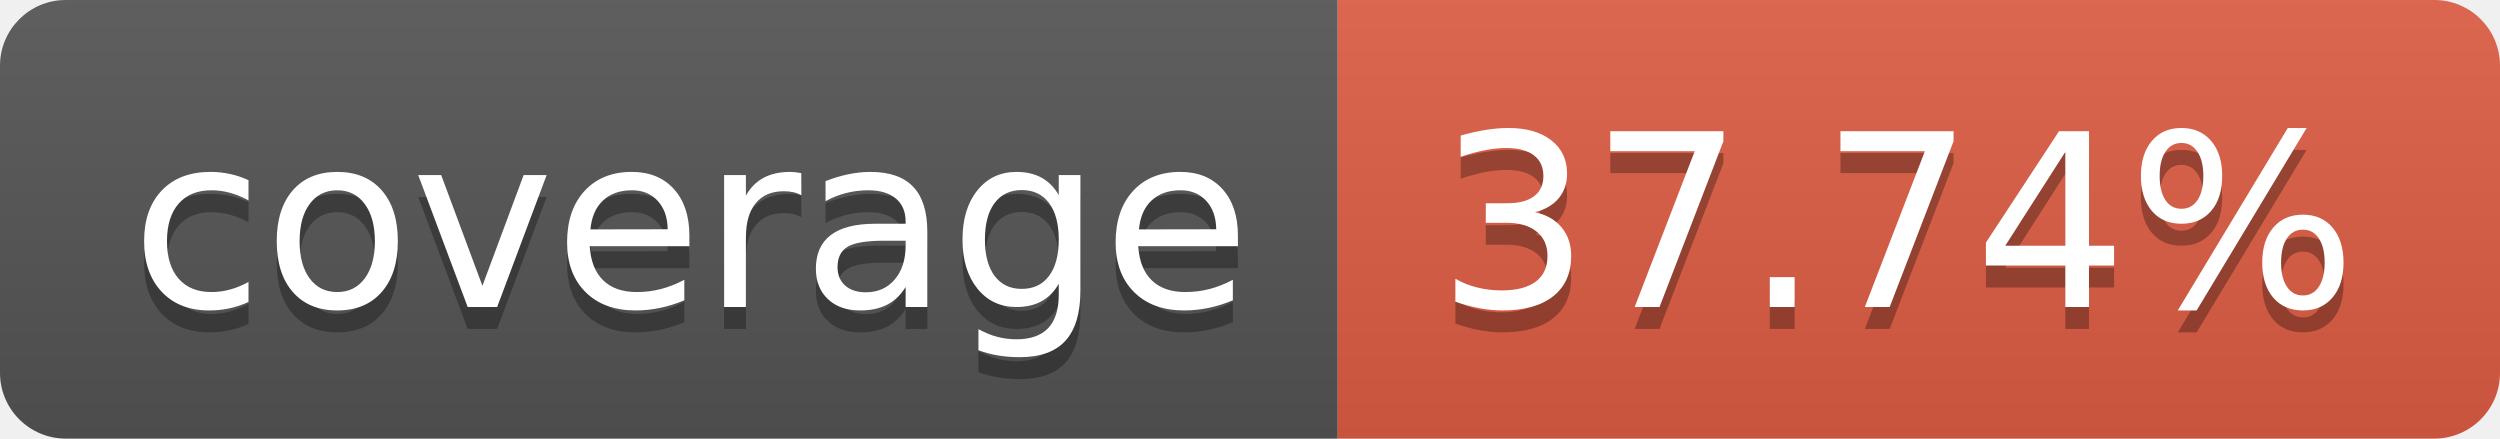
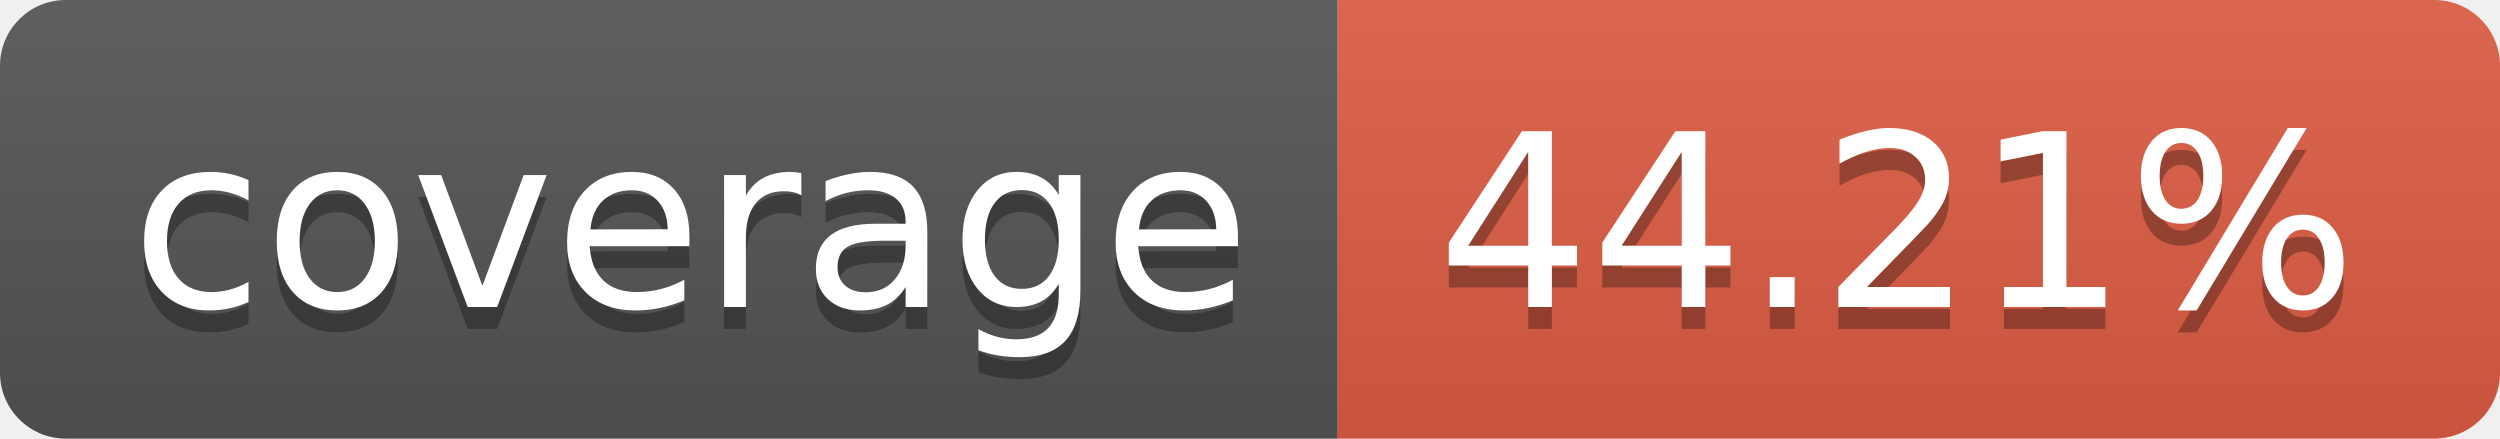
- <svg xmlns="http://www.w3.org/2000/svg" width="114" height="20" role="img" aria-label="coverage: 37.74%">
+ <svg xmlns="http://www.w3.org/2000/svg" width="114" height="20" role="img" aria-label="coverage: 44.21%">
  <linearGradient id="s" x2="0" y2="100%">
    <stop offset="0" stop-color="#bbb" stop-opacity=".1" />
    <stop offset="1" stop-opacity=".1" />
  </linearGradient>
  <clipPath id="r">
    <rect width="114" height="20" rx="3" fill="#fff" />
  </clipPath>
  <g clip-path="url(#r)">
    <rect width="61" height="20" fill="#555" />
    <rect x="61" width="53" height="20" fill="#e05d44" />
    <rect width="114" height="20" fill="url(#s)" />
  </g>
  <g fill="#fff" text-anchor="middle" font-family="Verdana,Geneva,DejaVu Sans,sans-serif" text-rendering="geometricPrecision" font-size="110">
    <text aria-hidden="true" x="315" y="150" fill="#010101" fill-opacity=".3" transform="scale(.1)" textLength="510">coverage</text>
    <text x="315" y="140" transform="scale(.1)" fill="#fff" textLength="510">coverage</text>
-     <text aria-hidden="true" x="865" y="150" fill="#010101" fill-opacity=".3" transform="scale(.1)" textLength="430">37.74%</text>
-     <text x="865" y="140" transform="scale(.1)" fill="#fff" textLength="430">37.74%</text>
+     <text aria-hidden="true" x="865" y="150" fill="#010101" fill-opacity=".3" transform="scale(.1)" textLength="430">44.21%</text>
+     <text x="865" y="140" transform="scale(.1)" fill="#fff" textLength="430">44.21%</text>
  </g>
</svg>
